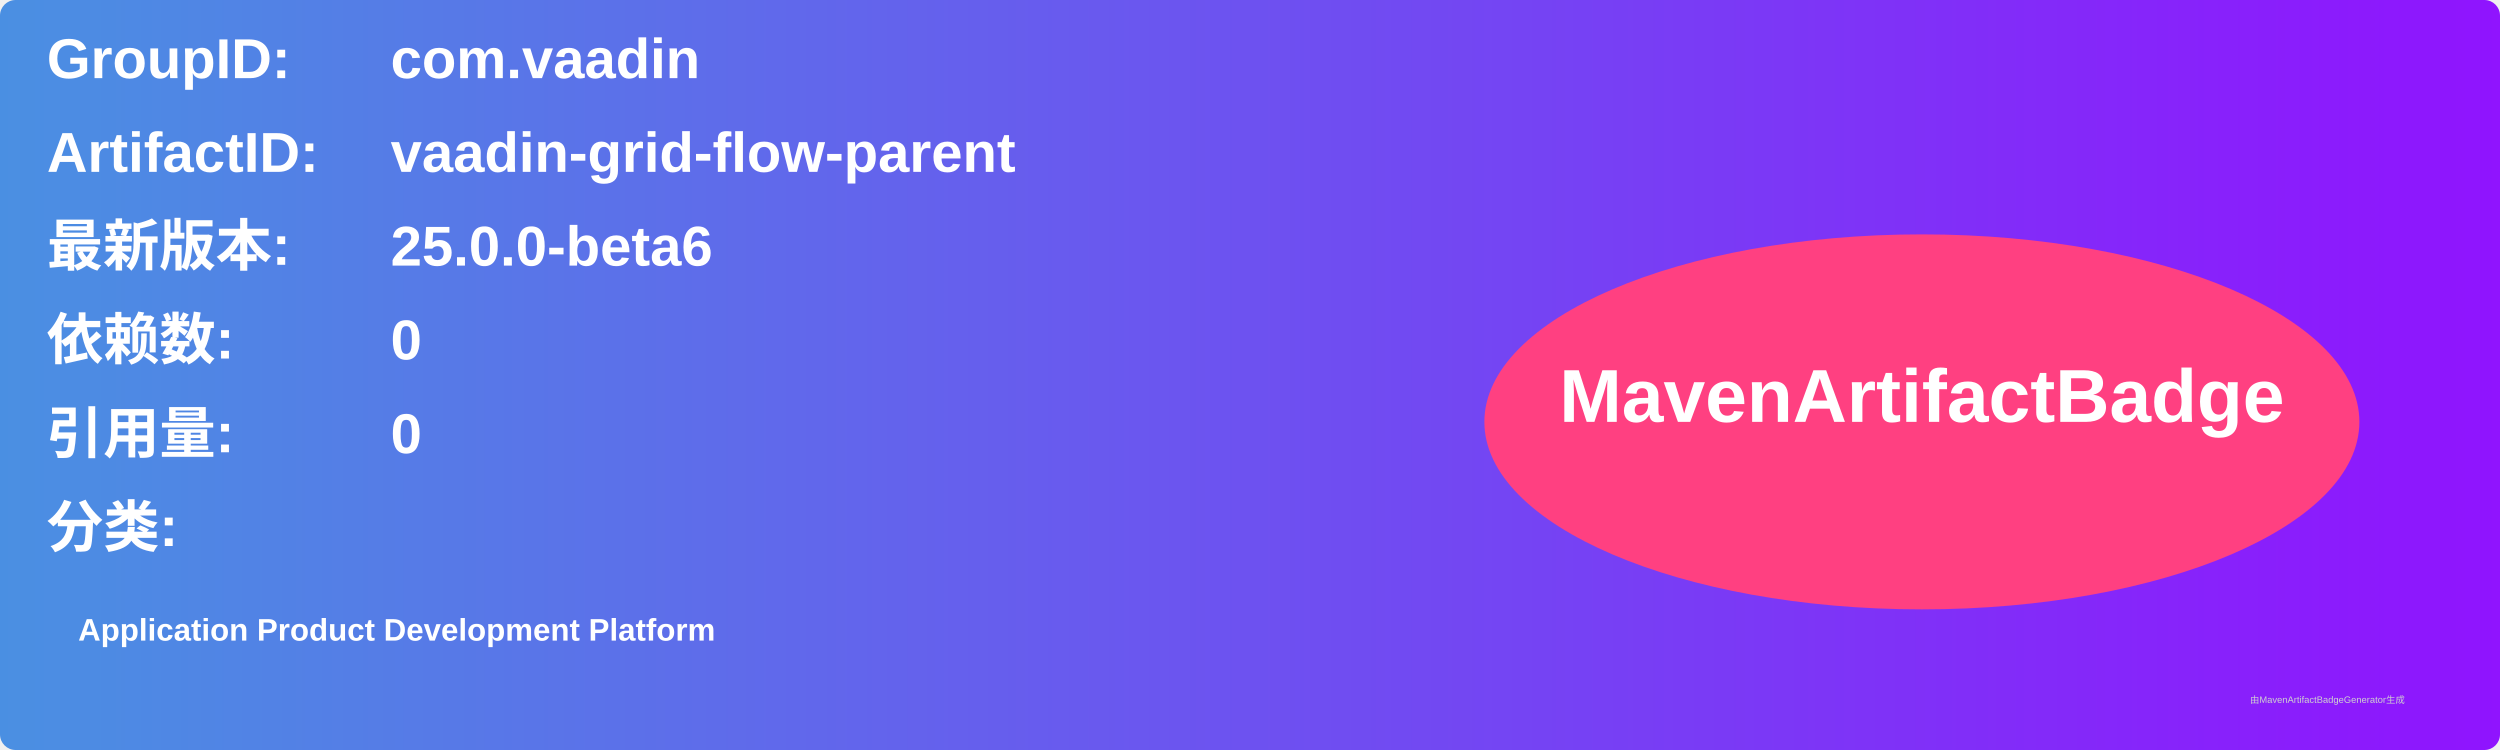
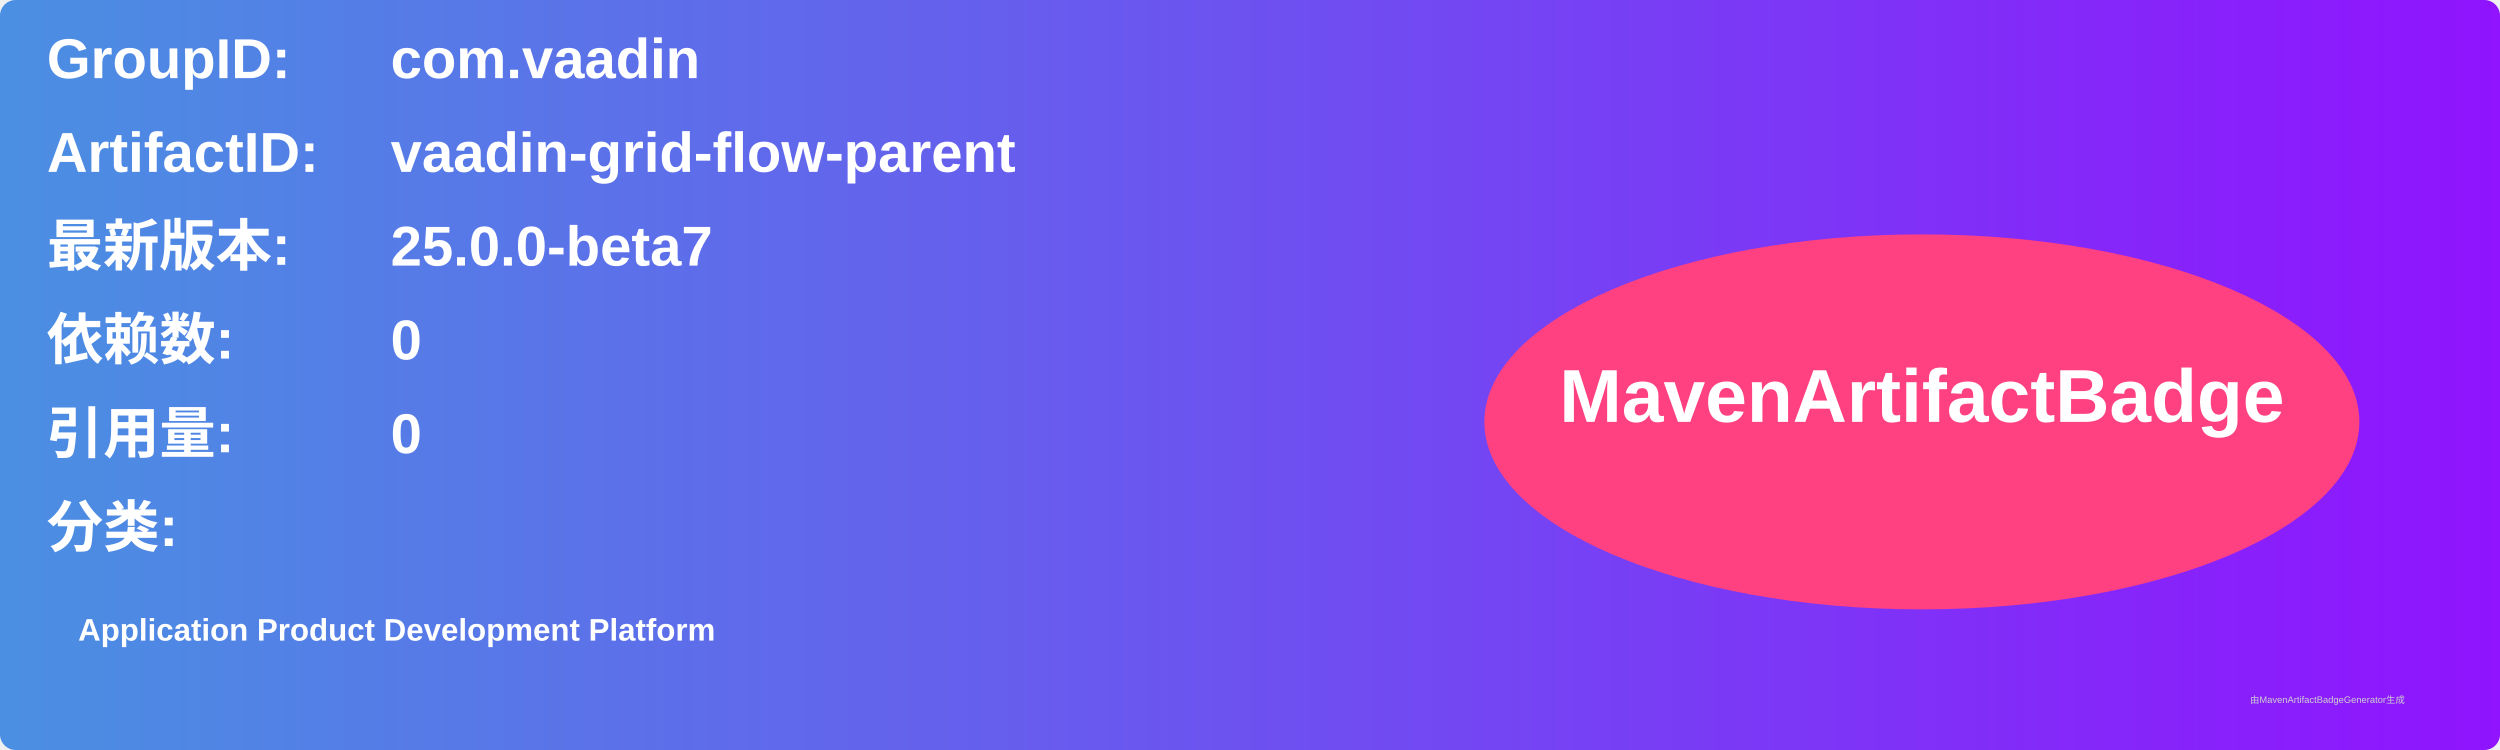
<svg xmlns="http://www.w3.org/2000/svg" width="800" height="240" viewBox="0 0 800 240">
  <linearGradient id="grad" x1="0%" y1="0%" x2="100%" y2="0%">
    <stop offset="0%" stop-color="#4a90e2" />
    <stop offset="100%" stop-color="#9013fe" />
  </linearGradient>
  <rect width="100%" height="100%" rx="5" ry="5" fill="url(#grad)" />
  <g transform="translate(15, 15)">
    <text x="0" y="10" font-family="Arial" font-size="18" fill="white" font-weight="bold" width="260">GroupID:</text>
    <text x="110" y="10" font-family="Arial" font-size="18" fill="white" font-weight="bold" width="460">com.vaadin</text>
    <text x="0" y="40" font-family="Arial" font-size="18" fill="white" font-weight="bold" width="260">ArtifactID:</text>
    <text x="110" y="40" font-family="Arial" font-size="18" fill="white" font-weight="bold" width="460">vaadin-grid-flow-parent</text>
    <text x="0" y="70" font-family="Arial" font-size="18" fill="white" font-weight="bold">最新版本:</text>
    <text x="110" y="70" font-family="Arial" font-size="18" fill="white" font-weight="bold">
-       <tspan font-weight="bold">25.0.0-beta6</tspan>
+       <tspan font-weight="bold">25.0.0-beta7</tspan>
    </text>
    <text x="0" y="100" font-family="Arial" font-size="18" fill="white" font-weight="bold">依赖数: </text>
    <text x="110" y="100" font-family="Arial" font-size="18" fill="white">
      <tspan font-weight="bold">0</tspan>
    </text>
    <text x="0" y="130" font-family="Arial" font-size="18" fill="white" font-weight="bold">引用量: </text>
    <text x="110" y="130" font-family="Arial" font-size="18" fill="white">
      <tspan font-weight="bold">0</tspan>
    </text>
    <text x="0" y="160" font-family="Arial" font-size="18" fill="white" font-weight="bold">分类:</text>
    <text x="10" y="190" font-family="Arial" font-size="10" fill="white">
      <tspan font-weight="bold">Application Product Development Platform</tspan>
    </text>
    <ellipse cx="600" cy="120" rx="140" ry="60" fill="#ff4081" />
    <text x="600" y="120" text-anchor="middle" font-family="Arial" font-size="24" fill="white" font-weight="bold">MavenArtifactBadge</text>
  </g>
  <text x="720" y="225" font-family="Arial" font-size="3" fill="#d0d0d0">由MavenArtifactBadgeGenerator生成</text>
</svg>
